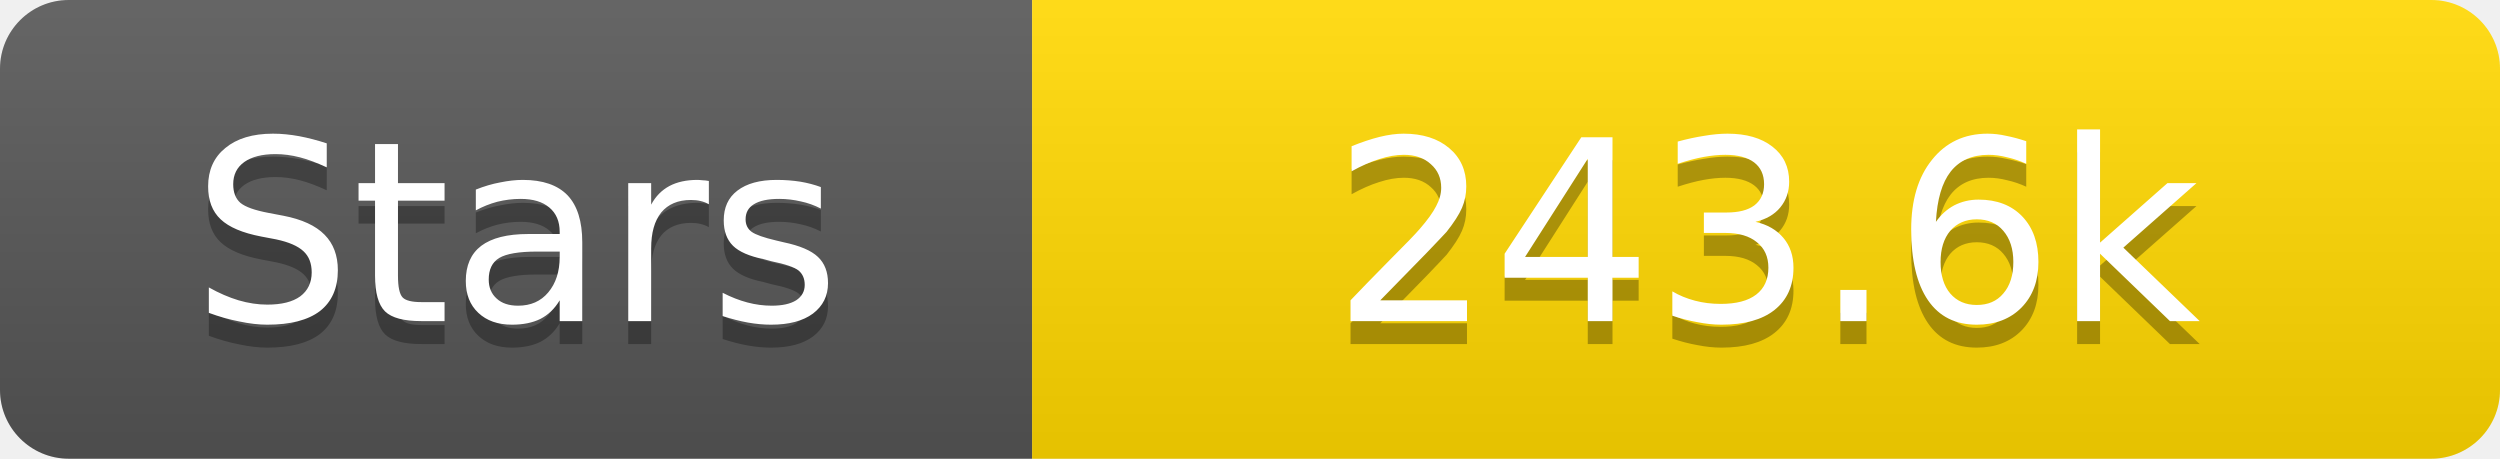
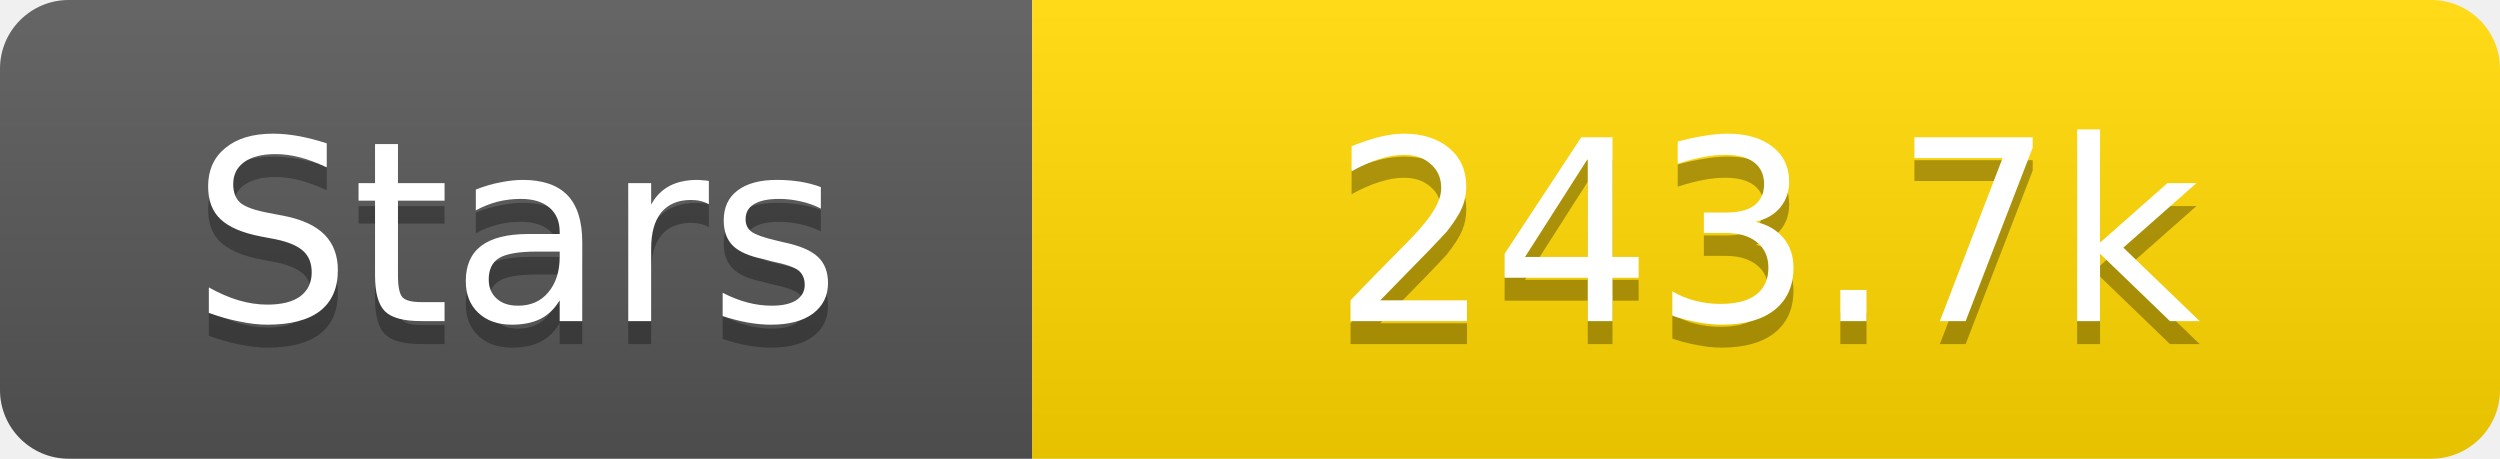
<svg xmlns="http://www.w3.org/2000/svg" width="109" height="20">
  <linearGradient id="s" x2="0" y2="100%">
    <stop offset="0" stop-color="#fff" stop-opacity=".1" />
    <stop offset="1" stop-opacity=".1" />
  </linearGradient>
  <clipPath id="r">
    <rect width="109" height="20" rx="3" fill="#fff" />
  </clipPath>
  <g clip-path="url(#r)">
    <rect width="45" height="20" fill="#555" />
    <rect x="45" width="64" height="20" fill="#ffd700" />
    <rect width="109" height="20" fill="url(#s)" />
  </g>
  <g fill="#fff" text-anchor="middle" font-family="Verdana,Geneva,DejaVu Sans,sans-serif" text-rendering="geometricPrecision" font-size="11">
    <text x="22.5" y="15" fill="#010101" fill-opacity=".3">Stars</text>
    <text x="22.5" y="14">Stars</text>
-     <text x="77.0" y="15" fill="#010101" fill-opacity=".3">243.6k</text>
-     <text x="77.0" y="14">243.6k</text>
+     <text x="77.0" y="15" fill="#010101" fill-opacity=".3">243.7k</text>
+     <text x="77.0" y="14">243.7k</text>
  </g>
</svg>
